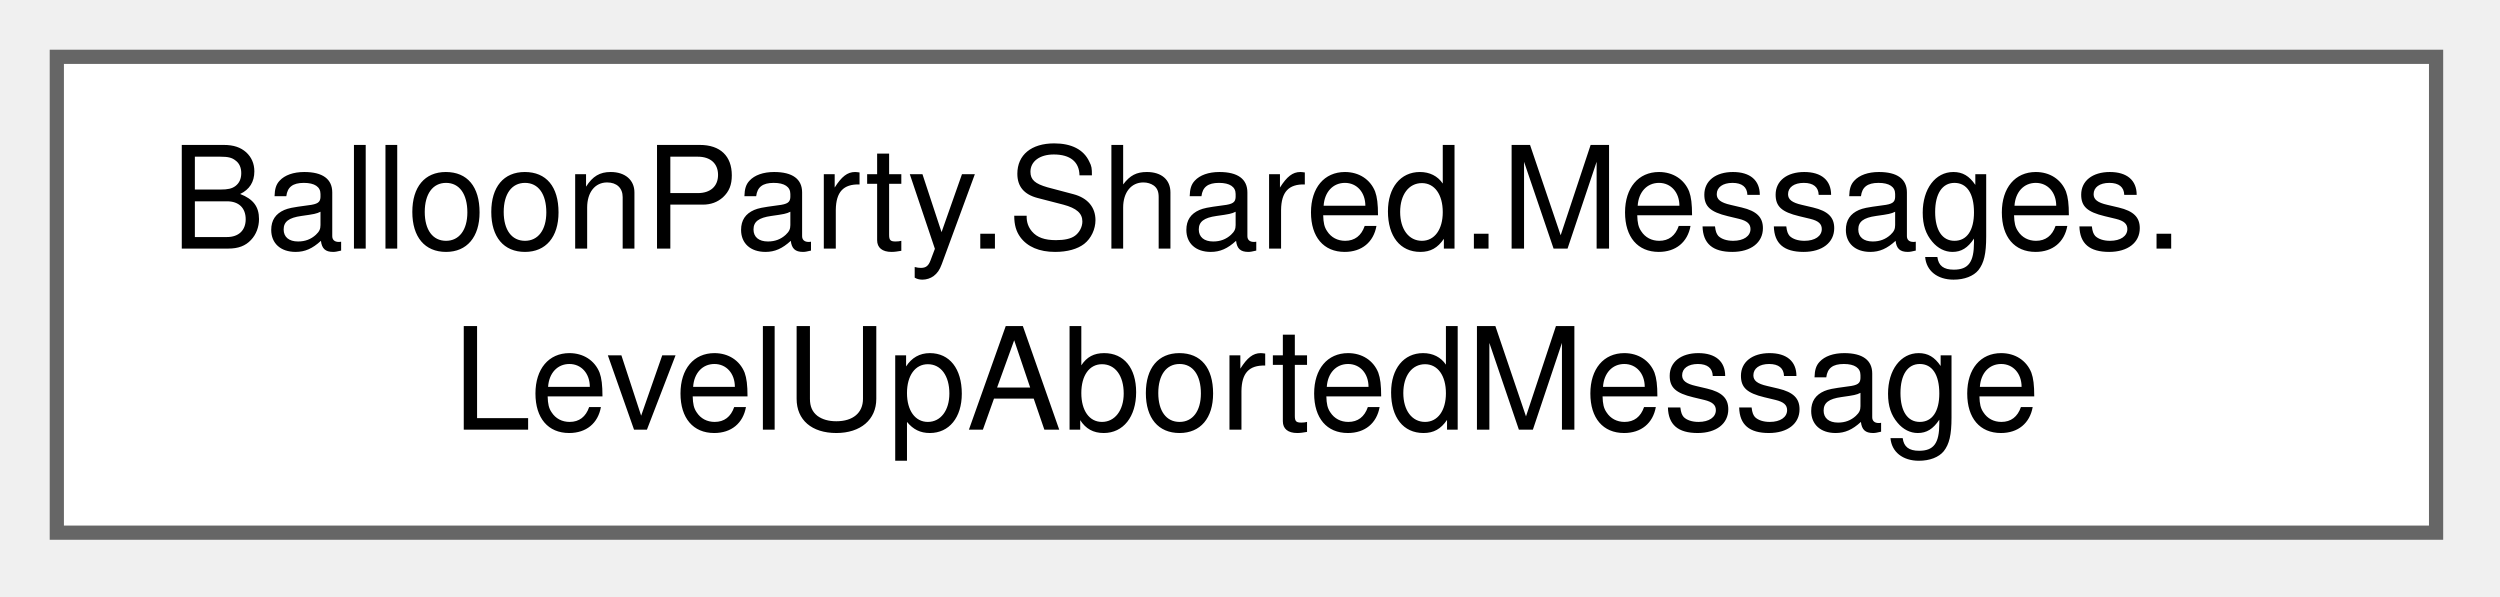
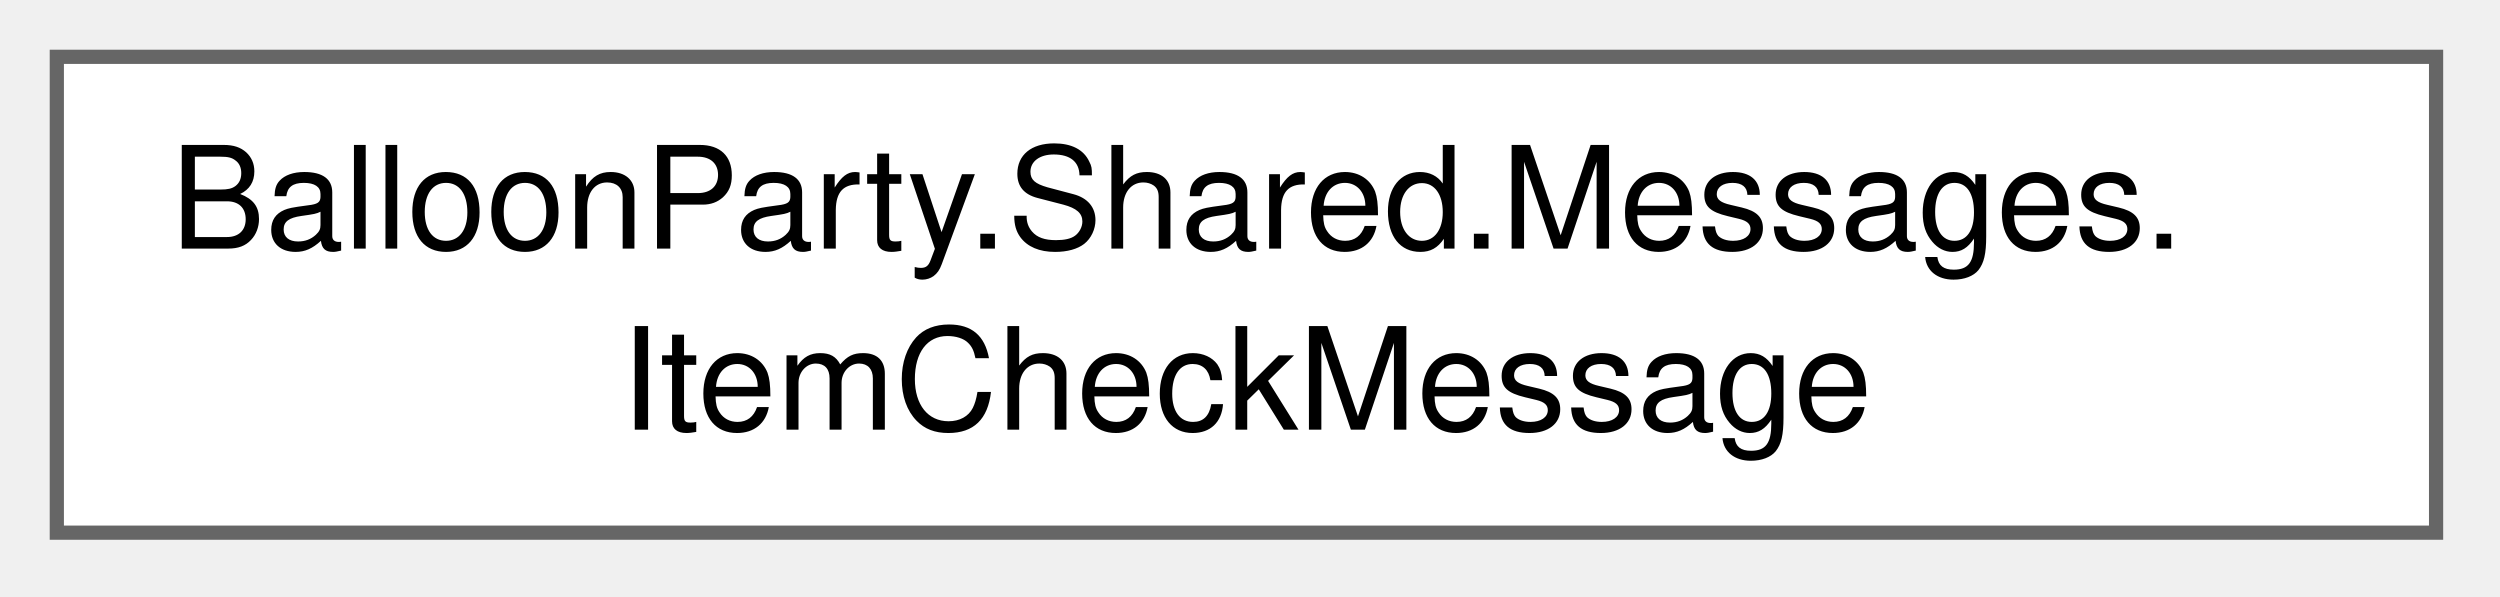
<svg xmlns="http://www.w3.org/2000/svg" xmlns:xlink="http://www.w3.org/1999/xlink" width="176pt" height="42pt" viewBox="0.00 0.00 176.00 42.00">
  <g id="graph0" class="graph" transform="scale(1 1) rotate(0) translate(4 37.5)">
    <g id="Node000000" class="node">
      <g id="a_Node000000">
-         <a xlink:href="structBalloonParty_1_1Shared_1_1Messages_1_1LevelUpAbortedMessage.html" target="_top" xlink:title=" ">
+         <a xlink:href="structBalloonParty_1_1Shared_1_1Messages_1_1ItemCheckMessage.html" target="_top" xlink:title=" ">
          <polygon fill="white" stroke="#666666" points="167.5,-33.5 0,-33.5 0,0 167.5,0 167.5,-33.5" />
          <text xml:space="preserve" text-anchor="start" x="8" y="-20" font-family="Helvetica,sans-Serif" font-size="10.00">BalloonParty.Shared.Messages.</text>
-           <text xml:space="preserve" text-anchor="middle" x="83.75" y="-7.25" font-family="Helvetica,sans-Serif" font-size="10.00">LevelUpAbortedMessage</text>
+           <text xml:space="preserve" text-anchor="middle" x="83.75" y="-7.25" font-family="Helvetica,sans-Serif" font-size="10.00">ItemCheckMessage</text>
        </a>
      </g>
    </g>
  </g>
</svg>
